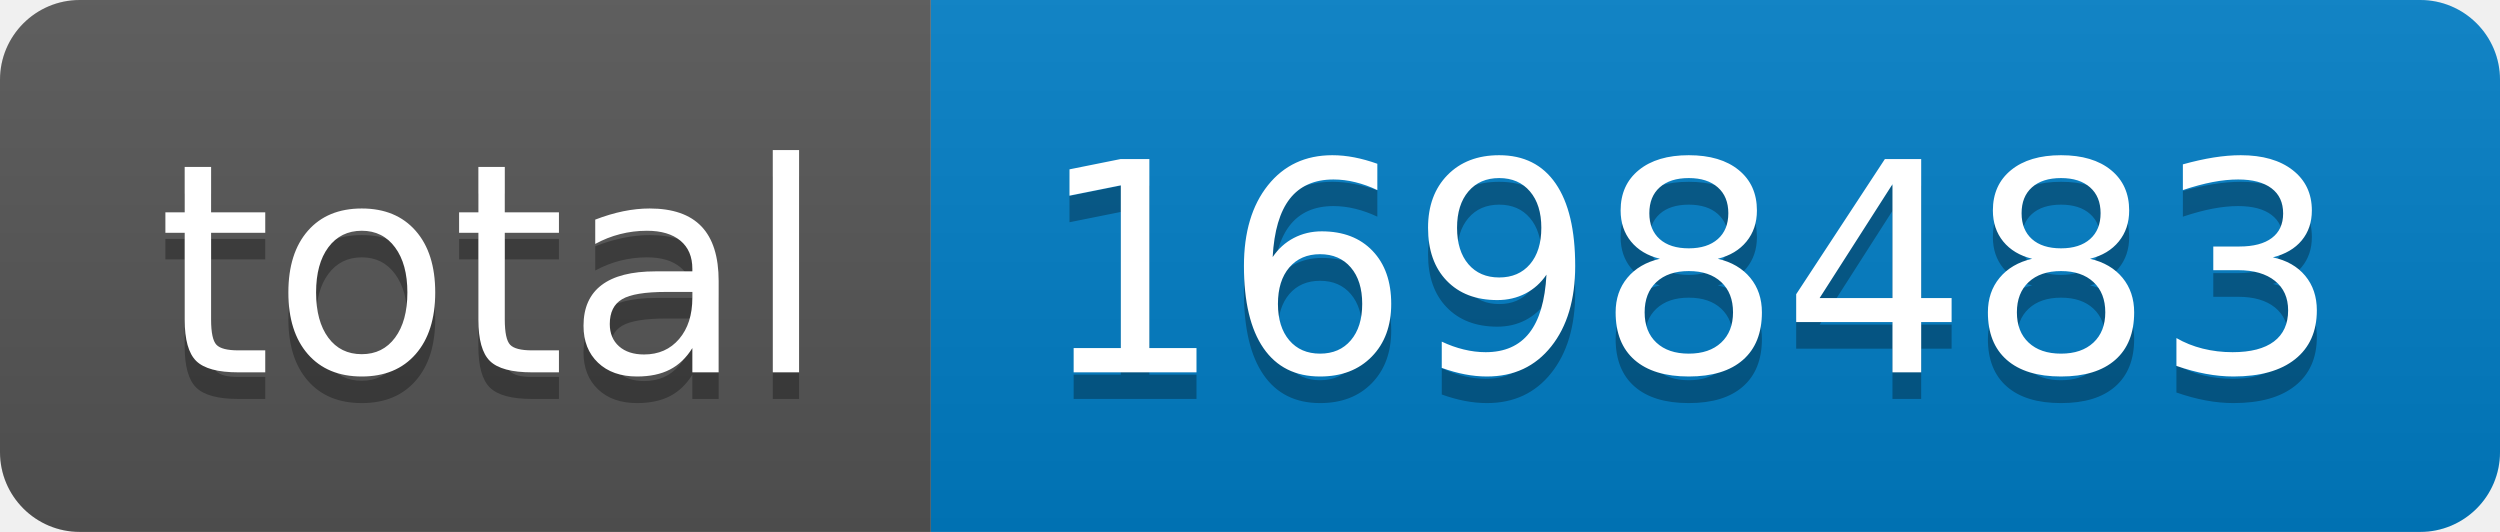
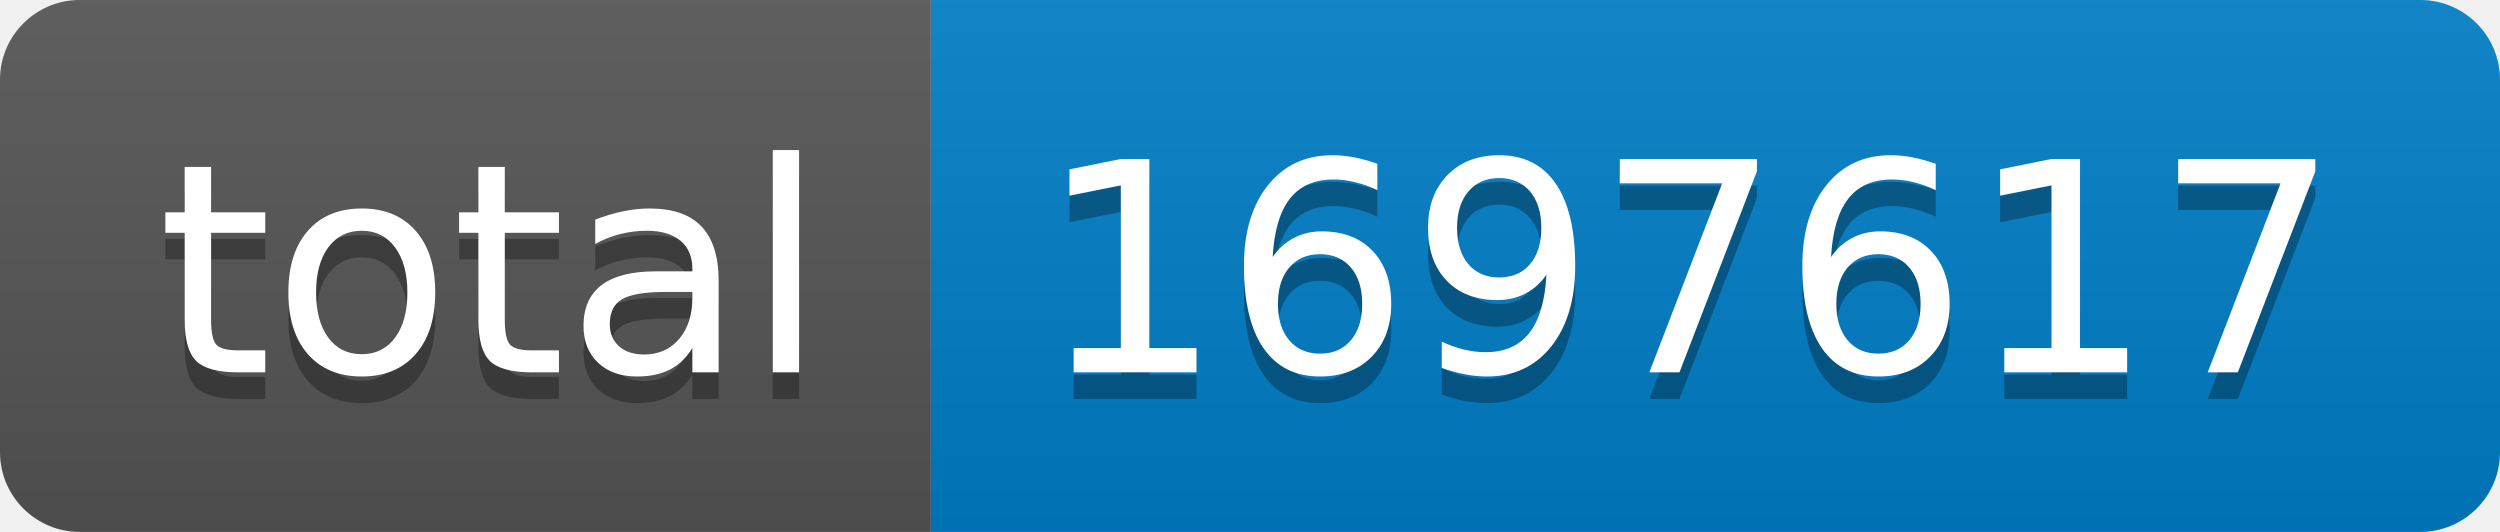
- <svg xmlns="http://www.w3.org/2000/svg" width="94" height="20" role="img" aria-label="total: 1698483">
+ <svg xmlns="http://www.w3.org/2000/svg" width="94" height="20" role="img" aria-label="total: 1697617">
  <linearGradient id="s" x2="0" y2="100%">
    <stop offset="0" stop-color="#bbb" stop-opacity=".1" />
    <stop offset="1" stop-opacity=".1" />
  </linearGradient>
  <clipPath id="r">
    <rect width="94" height="20" rx="3" fill="#fff" />
  </clipPath>
  <g clip-path="url(#r)">
    <rect width="35" height="20" fill="#555" />
    <rect x="35" width="59" height="20" fill="#007ec6" />
    <rect width="94" height="20" fill="url(#s)" />
  </g>
  <g fill="#fff" text-anchor="middle" font-family="Verdana,Geneva,DejaVu Sans,sans-serif" text-rendering="geometricPrecision" font-size="110">
    <text aria-hidden="true" x="185" y="150" fill="#010101" fill-opacity=".3" transform="scale(.1)" textLength="250">total</text>
    <text x="185" y="140" transform="scale(.1)" fill="#fff" textLength="250">total</text>
-     <text aria-hidden="true" x="635" y="150" fill="#010101" fill-opacity=".3" transform="scale(.1)" textLength="490">1698483</text>
-     <text x="635" y="140" transform="scale(.1)" fill="#fff" textLength="490">1698483</text>
+     <text aria-hidden="true" x="635" y="150" fill="#010101" fill-opacity=".3" transform="scale(.1)" textLength="490">1697617</text>
+     <text x="635" y="140" transform="scale(.1)" fill="#fff" textLength="490">1697617</text>
  </g>
</svg>
